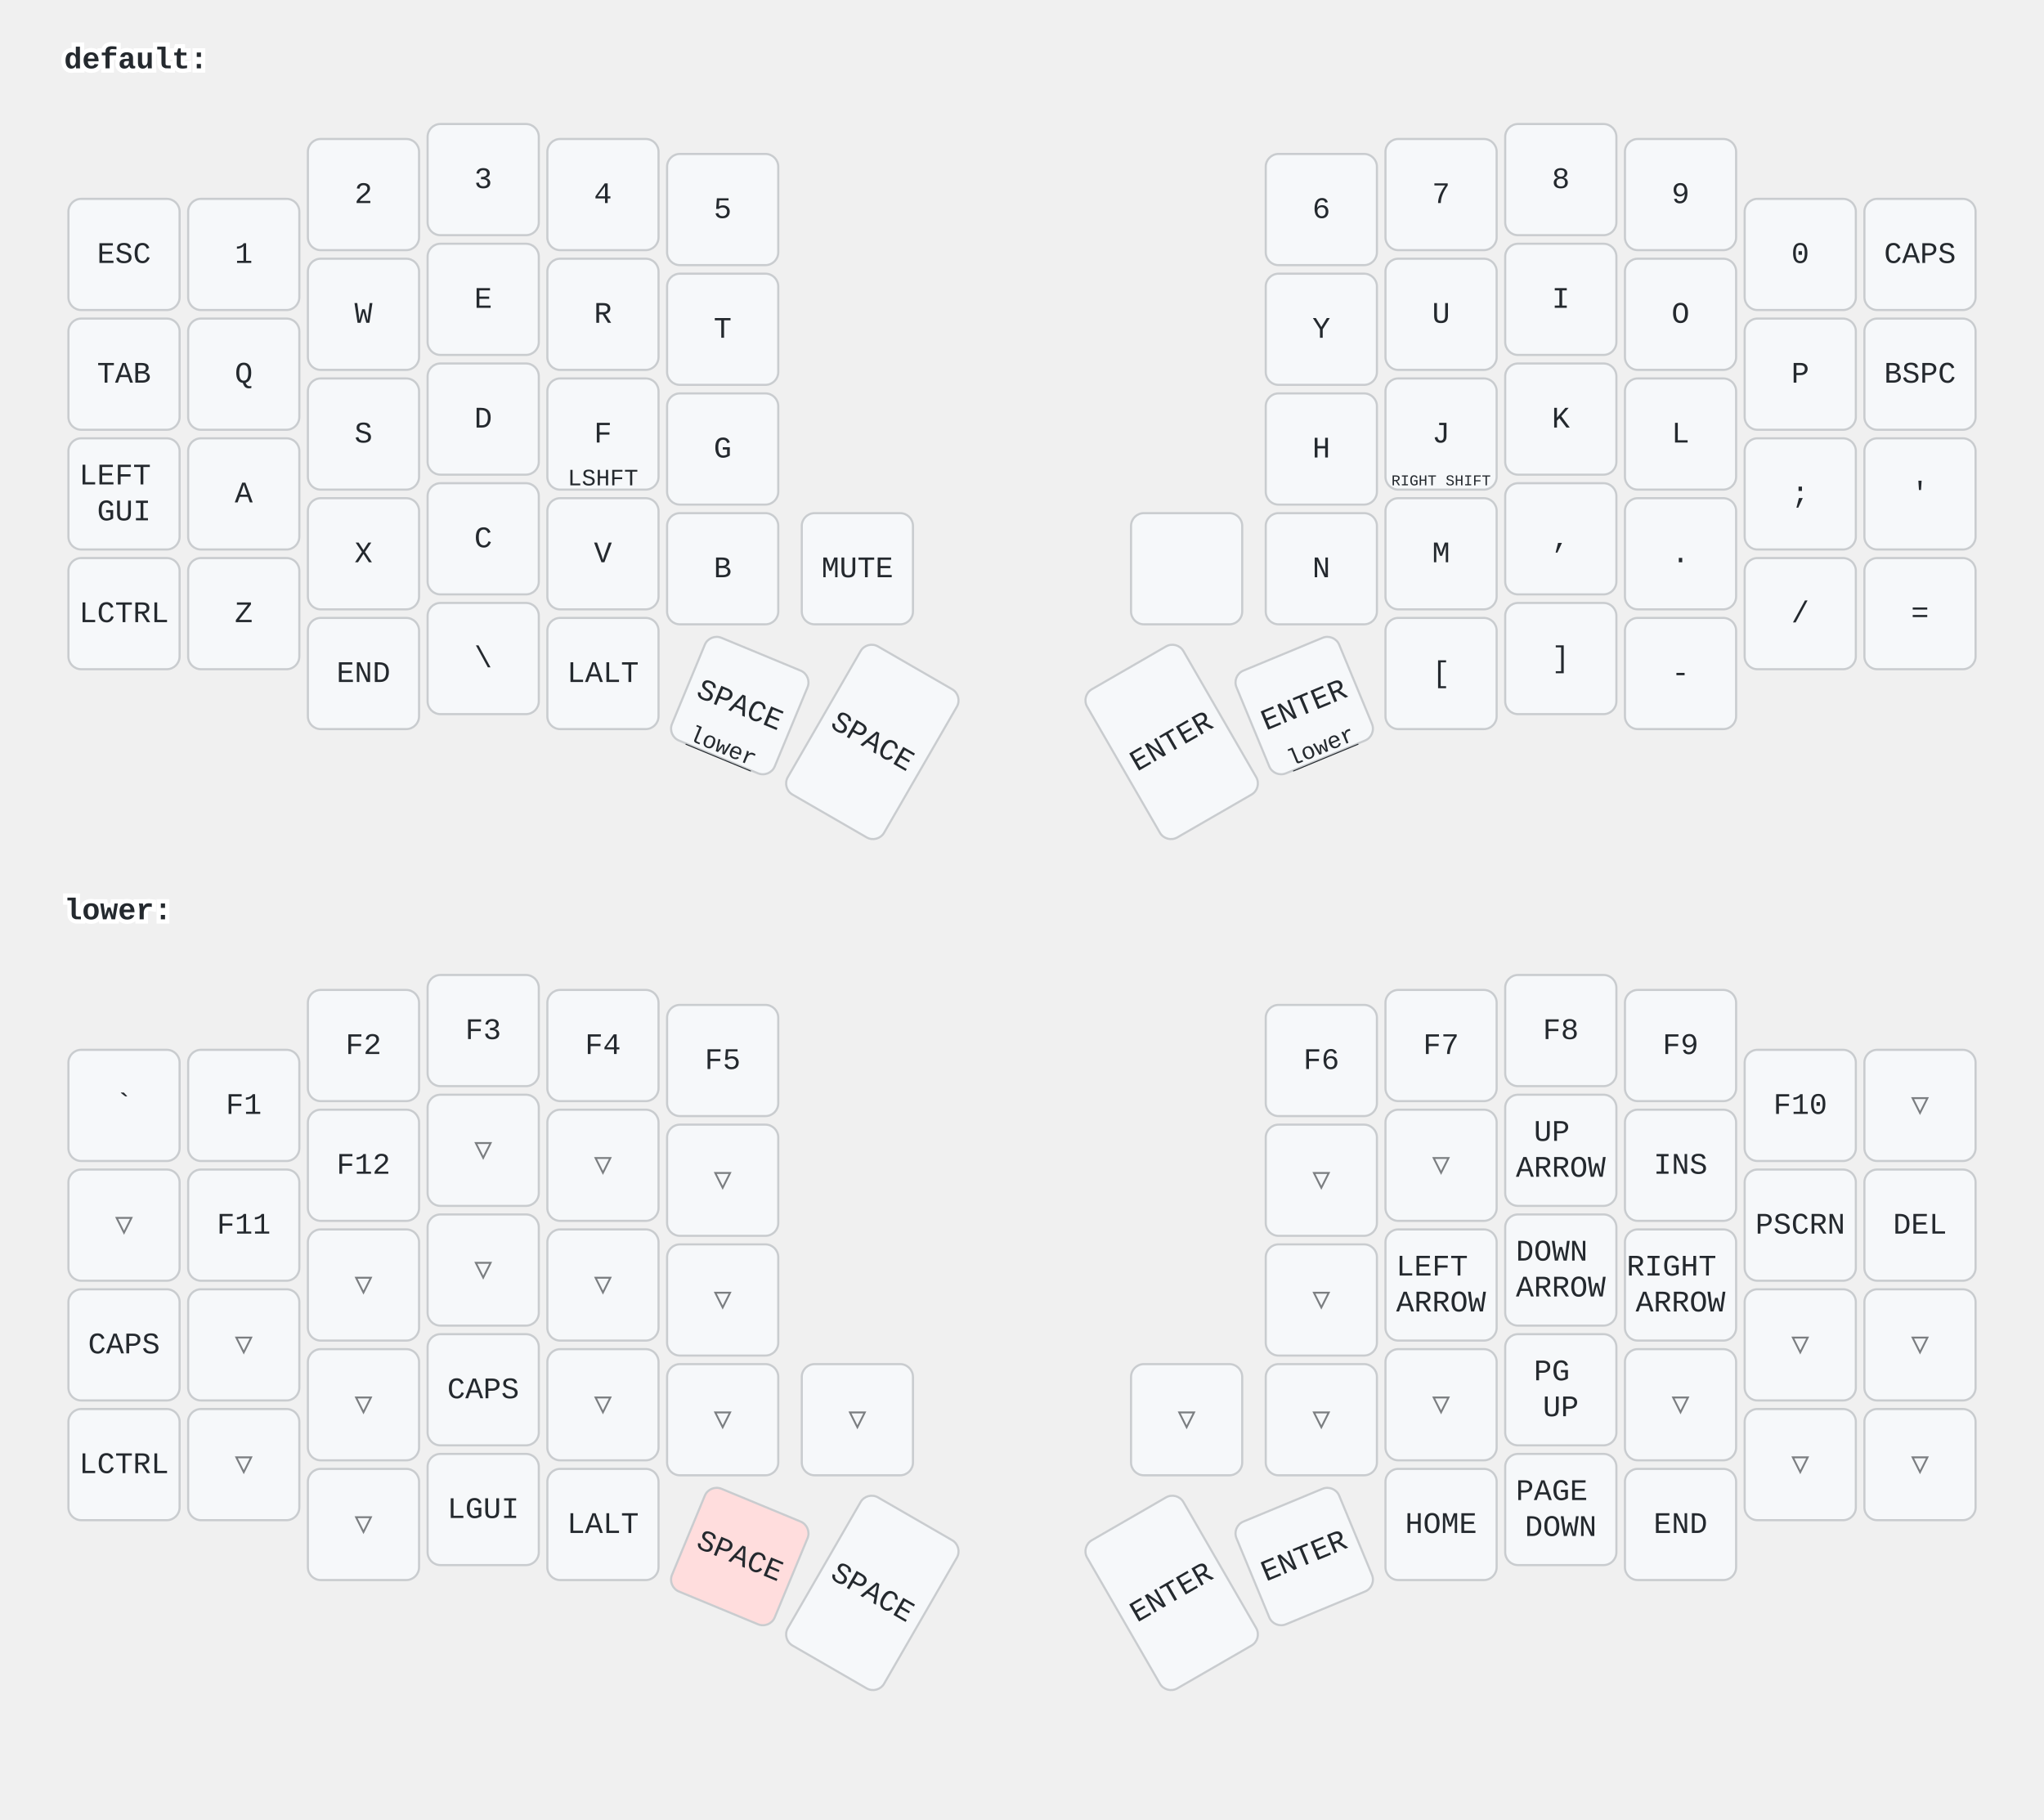
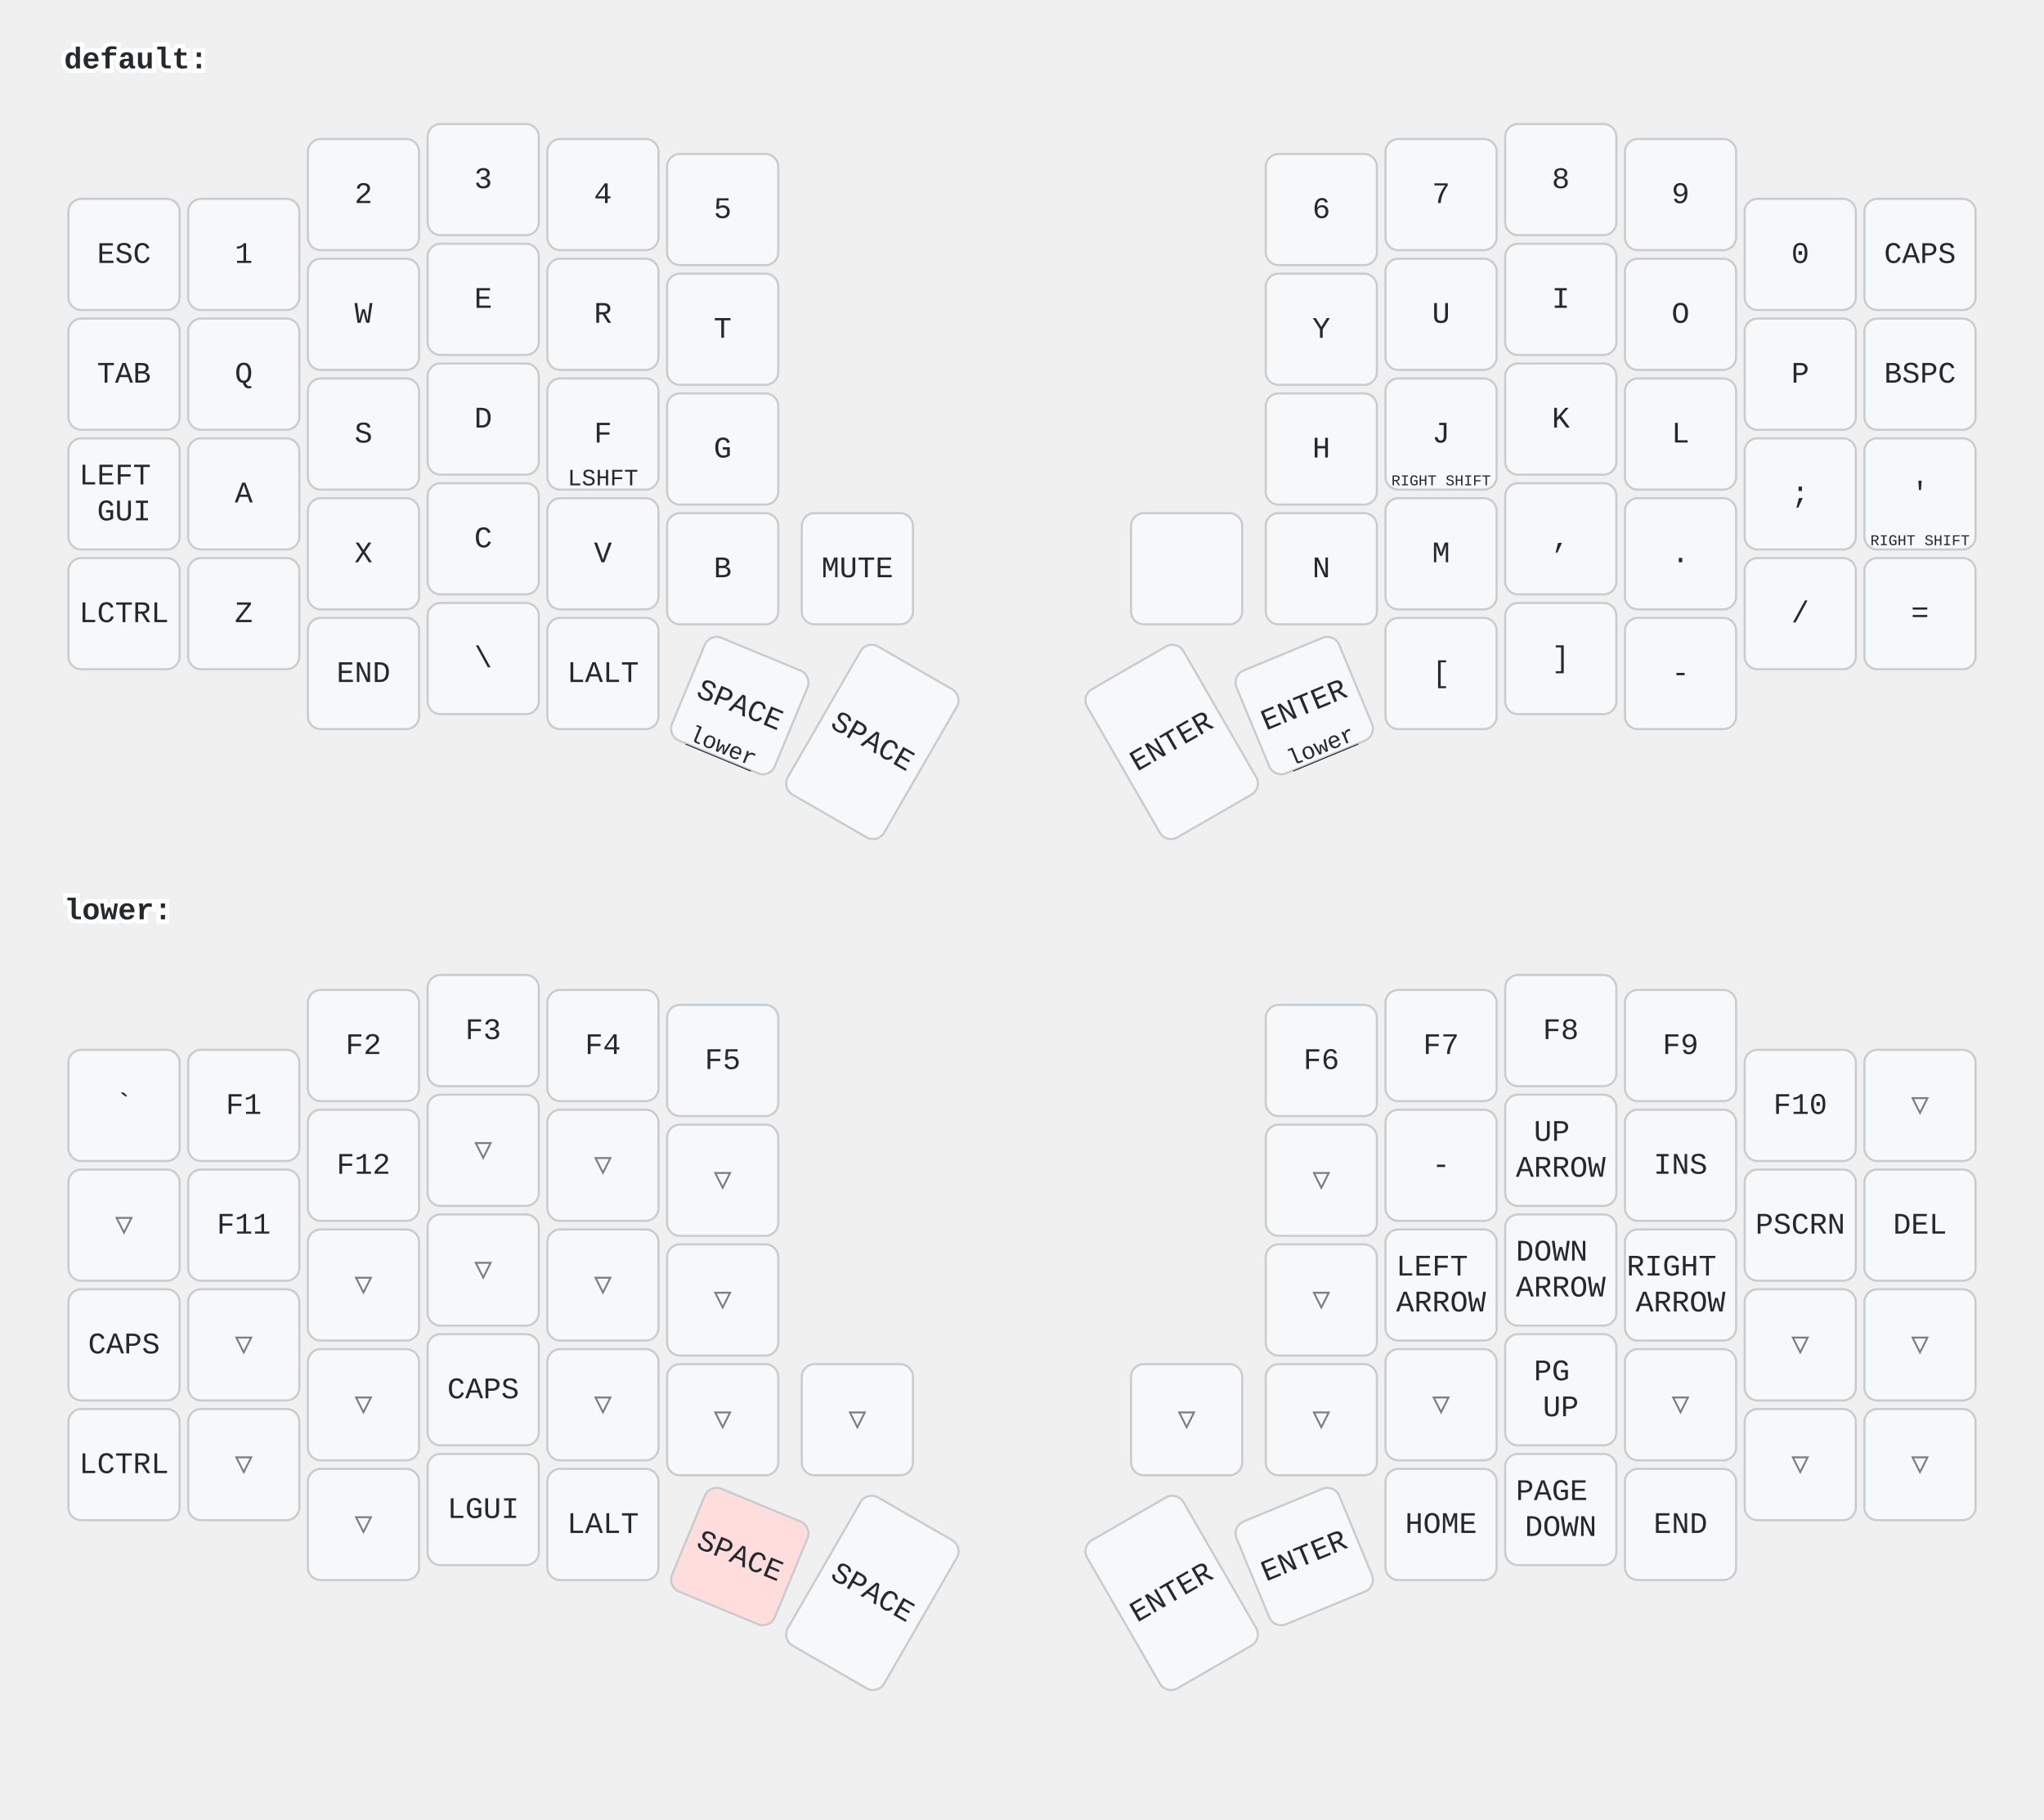
<svg xmlns="http://www.w3.org/2000/svg" width="956" height="851" viewBox="0 0 956 851" class="keymap">
  <style>/* inherit to force styles through use tags */
svg path {
    fill: inherit;
}

/* font and background color specifications */
svg.keymap {
    font-family: SFMono-Regular,Consolas,Liberation Mono,Menlo,monospace;
    font-size: 14px;
    font-kerning: normal;
    text-rendering: optimizeLegibility;
    fill: #24292e;
}

/* default key styling */
rect.key {
    fill: #f6f8fa;
}

rect.key, rect.combo {
    stroke: #c9cccf;
    stroke-width: 1;
}

/* default key side styling, only used is draw_key_sides is set */
rect.side {
    filter: brightness(90%);
}

/* color accent for combo boxes */
rect.combo, rect.combo-separate {
    fill: #cdf;
}

/* color accent for held keys */
rect.held, rect.combo.held {
    fill: #fdd;
}

/* color accent for ghost (optional) keys */
rect.ghost, rect.combo.ghost {
    stroke-dasharray: 4, 4;
    stroke-width: 2;
}

text {
    text-anchor: middle;
    dominant-baseline: middle;
}

/* styling for layer labels */
text.label {
    font-weight: bold;
    text-anchor: start;
    stroke: white;
    stroke-width: 4;
    paint-order: stroke;
}

/* styling for optional footer */
text.footer {
    text-anchor: end;
    dominant-baseline: auto;
    stroke: white;
    stroke-width: 4;
    paint-order: stroke;
}

/* styling for combo tap, and key non-tap label text */
text.combo, text.hold, text.shifted, text.left, text.right {
    font-size: 11px;
}

text.hold {
    text-anchor: middle;
    dominant-baseline: auto;
}

text.shifted {
    text-anchor: middle;
    dominant-baseline: hanging;
}

text.left {
    text-anchor: start;
}

text.right {
    text-anchor: end;
}

text.layer-activator {
    text-decoration: underline;
}

/* styling for hold/shifted label text in combo box */
text.combo.hold, text.combo.shifted, text.combo.left, text.combo.right {
    font-size: 8px;
}

/* lighter symbol for transparent keys */
text.trans {
    fill: #7b7e81;
}

/* styling for combo dendrons */
path.combo {
    stroke-width: 1;
    stroke: gray;
    fill: none;
}

/* Start Tabler Icons Cleanup */
/* cannot use height/width with glyphs */
.icon-tabler &gt; path {
    fill: inherit;
    stroke: inherit;
    stroke-width: 2;
}
/* hide tabler's default box */
.icon-tabler &gt; path[stroke="none"][fill="none"] {
    visibility: hidden;
}
/* End Tabler Icons Cleanup */
</style>
  <g transform="translate(30, 0)" class="layer-default">
    <text x="0" y="28" class="label" id="default">default:</text>
    <g transform="translate(0, 56)">
      <g transform="translate(28, 63)" class="key keypos-0">
        <rect rx="6" ry="6" x="-26" y="-26" width="52" height="52" class="key" />
        <text x="0" y="0" class="key tap">ESC</text>
      </g>
      <g transform="translate(84, 63)" class="key keypos-1">
        <rect rx="6" ry="6" x="-26" y="-26" width="52" height="52" class="key" />
        <text x="0" y="0" class="key tap">1</text>
      </g>
      <g transform="translate(140, 35)" class="key keypos-2">
        <rect rx="6" ry="6" x="-26" y="-26" width="52" height="52" class="key" />
        <text x="0" y="0" class="key tap">2</text>
      </g>
      <g transform="translate(196, 28)" class="key keypos-3">
        <rect rx="6" ry="6" x="-26" y="-26" width="52" height="52" class="key" />
        <text x="0" y="0" class="key tap">3</text>
      </g>
      <g transform="translate(252, 35)" class="key keypos-4">
        <rect rx="6" ry="6" x="-26" y="-26" width="52" height="52" class="key" />
        <text x="0" y="0" class="key tap">4</text>
      </g>
      <g transform="translate(308, 42)" class="key keypos-5">
        <rect rx="6" ry="6" x="-26" y="-26" width="52" height="52" class="key" />
        <text x="0" y="0" class="key tap">5</text>
      </g>
      <g transform="translate(588, 42)" class="key keypos-6">
        <rect rx="6" ry="6" x="-26" y="-26" width="52" height="52" class="key" />
        <text x="0" y="0" class="key tap">6</text>
      </g>
      <g transform="translate(644, 35)" class="key keypos-7">
        <rect rx="6" ry="6" x="-26" y="-26" width="52" height="52" class="key" />
        <text x="0" y="0" class="key tap">7</text>
      </g>
      <g transform="translate(700, 28)" class="key keypos-8">
        <rect rx="6" ry="6" x="-26" y="-26" width="52" height="52" class="key" />
        <text x="0" y="0" class="key tap">8</text>
      </g>
      <g transform="translate(756, 35)" class="key keypos-9">
        <rect rx="6" ry="6" x="-26" y="-26" width="52" height="52" class="key" />
        <text x="0" y="0" class="key tap">9</text>
      </g>
      <g transform="translate(812, 63)" class="key keypos-10">
        <rect rx="6" ry="6" x="-26" y="-26" width="52" height="52" class="key" />
        <text x="0" y="0" class="key tap">0</text>
      </g>
      <g transform="translate(868, 63)" class="key keypos-11">
        <rect rx="6" ry="6" x="-26" y="-26" width="52" height="52" class="key" />
        <text x="0" y="0" class="key tap">CAPS</text>
      </g>
      <g transform="translate(28, 119)" class="key keypos-12">
        <rect rx="6" ry="6" x="-26" y="-26" width="52" height="52" class="key" />
        <text x="0" y="0" class="key tap">TAB</text>
      </g>
      <g transform="translate(84, 119)" class="key keypos-13">
        <rect rx="6" ry="6" x="-26" y="-26" width="52" height="52" class="key" />
        <text x="0" y="0" class="key tap">Q</text>
      </g>
      <g transform="translate(140, 91)" class="key keypos-14">
        <rect rx="6" ry="6" x="-26" y="-26" width="52" height="52" class="key" />
        <text x="0" y="0" class="key tap">W</text>
      </g>
      <g transform="translate(196, 84)" class="key keypos-15">
        <rect rx="6" ry="6" x="-26" y="-26" width="52" height="52" class="key" />
        <text x="0" y="0" class="key tap">E</text>
      </g>
      <g transform="translate(252, 91)" class="key keypos-16">
        <rect rx="6" ry="6" x="-26" y="-26" width="52" height="52" class="key" />
        <text x="0" y="0" class="key tap">R</text>
      </g>
      <g transform="translate(308, 98)" class="key keypos-17">
        <rect rx="6" ry="6" x="-26" y="-26" width="52" height="52" class="key" />
        <text x="0" y="0" class="key tap">T</text>
      </g>
      <g transform="translate(588, 98)" class="key keypos-18">
        <rect rx="6" ry="6" x="-26" y="-26" width="52" height="52" class="key" />
        <text x="0" y="0" class="key tap">Y</text>
      </g>
      <g transform="translate(644, 91)" class="key keypos-19">
        <rect rx="6" ry="6" x="-26" y="-26" width="52" height="52" class="key" />
        <text x="0" y="0" class="key tap">U</text>
      </g>
      <g transform="translate(700, 84)" class="key keypos-20">
        <rect rx="6" ry="6" x="-26" y="-26" width="52" height="52" class="key" />
        <text x="0" y="0" class="key tap">I</text>
      </g>
      <g transform="translate(756, 91)" class="key keypos-21">
        <rect rx="6" ry="6" x="-26" y="-26" width="52" height="52" class="key" />
        <text x="0" y="0" class="key tap">O</text>
      </g>
      <g transform="translate(812, 119)" class="key keypos-22">
        <rect rx="6" ry="6" x="-26" y="-26" width="52" height="52" class="key" />
        <text x="0" y="0" class="key tap">P</text>
      </g>
      <g transform="translate(868, 119)" class="key keypos-23">
        <rect rx="6" ry="6" x="-26" y="-26" width="52" height="52" class="key" />
        <text x="0" y="0" class="key tap">BSPC</text>
      </g>
      <g transform="translate(28, 175)" class="key keypos-24">
        <rect rx="6" ry="6" x="-26" y="-26" width="52" height="52" class="key" />
        <text x="0" y="0" class="key tap">
          <tspan x="0" dy="-0.6em">LEFT</tspan>
          <tspan x="0" dy="1.2em">GUI</tspan>
        </text>
      </g>
      <g transform="translate(84, 175)" class="key keypos-25">
        <rect rx="6" ry="6" x="-26" y="-26" width="52" height="52" class="key" />
        <text x="0" y="0" class="key tap">A</text>
      </g>
      <g transform="translate(140, 147)" class="key keypos-26">
        <rect rx="6" ry="6" x="-26" y="-26" width="52" height="52" class="key" />
        <text x="0" y="0" class="key tap">S</text>
      </g>
      <g transform="translate(196, 140)" class="key keypos-27">
        <rect rx="6" ry="6" x="-26" y="-26" width="52" height="52" class="key" />
        <text x="0" y="0" class="key tap">D</text>
      </g>
      <g transform="translate(252, 147)" class="key keypos-28">
        <rect rx="6" ry="6" x="-26" y="-26" width="52" height="52" class="key" />
        <text x="0" y="0" class="key tap">F</text>
        <text x="0" y="24" class="key hold">LSHFT</text>
      </g>
      <g transform="translate(308, 154)" class="key keypos-29">
        <rect rx="6" ry="6" x="-26" y="-26" width="52" height="52" class="key" />
        <text x="0" y="0" class="key tap">G</text>
      </g>
      <g transform="translate(588, 154)" class="key keypos-30">
        <rect rx="6" ry="6" x="-26" y="-26" width="52" height="52" class="key" />
        <text x="0" y="0" class="key tap">H</text>
      </g>
      <g transform="translate(644, 147)" class="key keypos-31">
        <rect rx="6" ry="6" x="-26" y="-26" width="52" height="52" class="key" />
        <text x="0" y="0" class="key tap">J</text>
        <text x="0" y="24" class="key hold">
          <tspan style="font-size: 64%">RIGHT SHIFT</tspan>
        </text>
      </g>
      <g transform="translate(700, 140)" class="key keypos-32">
        <rect rx="6" ry="6" x="-26" y="-26" width="52" height="52" class="key" />
        <text x="0" y="0" class="key tap">K</text>
      </g>
      <g transform="translate(756, 147)" class="key keypos-33">
        <rect rx="6" ry="6" x="-26" y="-26" width="52" height="52" class="key" />
        <text x="0" y="0" class="key tap">L</text>
      </g>
      <g transform="translate(812, 175)" class="key keypos-34">
        <rect rx="6" ry="6" x="-26" y="-26" width="52" height="52" class="key" />
        <text x="0" y="0" class="key tap">;</text>
      </g>
      <g transform="translate(868, 175)" class="key keypos-35">
        <rect rx="6" ry="6" x="-26" y="-26" width="52" height="52" class="key" />
        <text x="0" y="0" class="key tap">'</text>
+         <text x="0" y="24" class="key hold">
+           <tspan style="font-size: 64%">RIGHT SHIFT</tspan>
+         </text>
      </g>
      <g transform="translate(28, 231)" class="key keypos-36">
        <rect rx="6" ry="6" x="-26" y="-26" width="52" height="52" class="key" />
        <text x="0" y="0" class="key tap">LCTRL</text>
      </g>
      <g transform="translate(84, 231)" class="key keypos-37">
        <rect rx="6" ry="6" x="-26" y="-26" width="52" height="52" class="key" />
        <text x="0" y="0" class="key tap">Z</text>
      </g>
      <g transform="translate(140, 203)" class="key keypos-38">
        <rect rx="6" ry="6" x="-26" y="-26" width="52" height="52" class="key" />
        <text x="0" y="0" class="key tap">X</text>
      </g>
      <g transform="translate(196, 196)" class="key keypos-39">
        <rect rx="6" ry="6" x="-26" y="-26" width="52" height="52" class="key" />
        <text x="0" y="0" class="key tap">C</text>
      </g>
      <g transform="translate(252, 203)" class="key keypos-40">
        <rect rx="6" ry="6" x="-26" y="-26" width="52" height="52" class="key" />
        <text x="0" y="0" class="key tap">V</text>
      </g>
      <g transform="translate(308, 210)" class="key keypos-41">
        <rect rx="6" ry="6" x="-26" y="-26" width="52" height="52" class="key" />
        <text x="0" y="0" class="key tap">B</text>
      </g>
      <g transform="translate(371, 210)" class="key keypos-42">
        <rect rx="6" ry="6" x="-26" y="-26" width="52" height="52" class="key" />
        <text x="0" y="0" class="key tap">MUTE</text>
      </g>
      <g transform="translate(525, 210)" class="key keypos-43">
        <rect rx="6" ry="6" x="-26" y="-26" width="52" height="52" class="key" />
      </g>
      <g transform="translate(588, 210)" class="key keypos-44">
        <rect rx="6" ry="6" x="-26" y="-26" width="52" height="52" class="key" />
        <text x="0" y="0" class="key tap">N</text>
      </g>
      <g transform="translate(644, 203)" class="key keypos-45">
        <rect rx="6" ry="6" x="-26" y="-26" width="52" height="52" class="key" />
        <text x="0" y="0" class="key tap">M</text>
      </g>
      <g transform="translate(700, 196)" class="key keypos-46">
        <rect rx="6" ry="6" x="-26" y="-26" width="52" height="52" class="key" />
        <text x="0" y="0" class="key tap">,</text>
      </g>
      <g transform="translate(756, 203)" class="key keypos-47">
        <rect rx="6" ry="6" x="-26" y="-26" width="52" height="52" class="key" />
        <text x="0" y="0" class="key tap">.</text>
      </g>
      <g transform="translate(812, 231)" class="key keypos-48">
        <rect rx="6" ry="6" x="-26" y="-26" width="52" height="52" class="key" />
        <text x="0" y="0" class="key tap">/</text>
      </g>
      <g transform="translate(868, 231)" class="key keypos-49">
        <rect rx="6" ry="6" x="-26" y="-26" width="52" height="52" class="key" />
        <text x="0" y="0" class="key tap">=</text>
      </g>
      <g transform="translate(140, 259)" class="key keypos-50">
        <rect rx="6" ry="6" x="-26" y="-26" width="52" height="52" class="key" />
        <text x="0" y="0" class="key tap">END</text>
      </g>
      <g transform="translate(196, 252)" class="key keypos-51">
        <rect rx="6" ry="6" x="-26" y="-26" width="52" height="52" class="key" />
        <text x="0" y="0" class="key tap">\</text>
      </g>
      <g transform="translate(252, 259)" class="key keypos-52">
        <rect rx="6" ry="6" x="-26" y="-26" width="52" height="52" class="key" />
        <text x="0" y="0" class="key tap">LALT</text>
      </g>
      <g transform="translate(316, 274) rotate(22.5)" class="key keypos-53">
        <rect rx="6" ry="6" x="-26" y="-26" width="52" height="52" class="key" />
        <text x="0" y="0" class="key tap">SPACE</text>
        <a href="#lower">
          <text x="0" y="24" class="key hold layer-activator">lower</text>
        </a>
      </g>
      <g transform="translate(378, 291) rotate(30.0)" class="key keypos-54">
        <rect rx="6" ry="6" x="-26" y="-40" width="52" height="80" class="key" />
        <text x="0" y="0" class="key tap">SPACE</text>
      </g>
      <g transform="translate(518, 291) rotate(-30.0)" class="key keypos-55">
        <rect rx="6" ry="6" x="-26" y="-40" width="52" height="80" class="key" />
        <text x="0" y="0" class="key tap">ENTER</text>
      </g>
      <g transform="translate(580, 274) rotate(-22.5)" class="key keypos-56">
        <rect rx="6" ry="6" x="-26" y="-26" width="52" height="52" class="key" />
        <text x="0" y="0" class="key tap">ENTER</text>
        <a href="#lower">
          <text x="0" y="24" class="key hold layer-activator">lower</text>
        </a>
      </g>
      <g transform="translate(644, 259)" class="key keypos-57">
        <rect rx="6" ry="6" x="-26" y="-26" width="52" height="52" class="key" />
        <text x="0" y="0" class="key tap">[</text>
      </g>
      <g transform="translate(700, 252)" class="key keypos-58">
        <rect rx="6" ry="6" x="-26" y="-26" width="52" height="52" class="key" />
        <text x="0" y="0" class="key tap">]</text>
      </g>
      <g transform="translate(756, 259)" class="key keypos-59">
        <rect rx="6" ry="6" x="-26" y="-26" width="52" height="52" class="key" />
        <text x="0" y="0" class="key tap">-</text>
      </g>
    </g>
  </g>
  <g transform="translate(30, 398)" class="layer-lower">
    <text x="0" y="28" class="label" id="lower">lower:</text>
    <g transform="translate(0, 56)">
      <g transform="translate(28, 63)" class="key keypos-0">
        <rect rx="6" ry="6" x="-26" y="-26" width="52" height="52" class="key" />
        <text x="0" y="0" class="key tap">`</text>
      </g>
      <g transform="translate(84, 63)" class="key keypos-1">
        <rect rx="6" ry="6" x="-26" y="-26" width="52" height="52" class="key" />
        <text x="0" y="0" class="key tap">F1</text>
      </g>
      <g transform="translate(140, 35)" class="key keypos-2">
        <rect rx="6" ry="6" x="-26" y="-26" width="52" height="52" class="key" />
        <text x="0" y="0" class="key tap">F2</text>
      </g>
      <g transform="translate(196, 28)" class="key keypos-3">
        <rect rx="6" ry="6" x="-26" y="-26" width="52" height="52" class="key" />
        <text x="0" y="0" class="key tap">F3</text>
      </g>
      <g transform="translate(252, 35)" class="key keypos-4">
        <rect rx="6" ry="6" x="-26" y="-26" width="52" height="52" class="key" />
        <text x="0" y="0" class="key tap">F4</text>
      </g>
      <g transform="translate(308, 42)" class="key keypos-5">
        <rect rx="6" ry="6" x="-26" y="-26" width="52" height="52" class="key" />
        <text x="0" y="0" class="key tap">F5</text>
      </g>
      <g transform="translate(588, 42)" class="key keypos-6">
        <rect rx="6" ry="6" x="-26" y="-26" width="52" height="52" class="key" />
        <text x="0" y="0" class="key tap">F6</text>
      </g>
      <g transform="translate(644, 35)" class="key keypos-7">
        <rect rx="6" ry="6" x="-26" y="-26" width="52" height="52" class="key" />
        <text x="0" y="0" class="key tap">F7</text>
      </g>
      <g transform="translate(700, 28)" class="key keypos-8">
        <rect rx="6" ry="6" x="-26" y="-26" width="52" height="52" class="key" />
        <text x="0" y="0" class="key tap">F8</text>
      </g>
      <g transform="translate(756, 35)" class="key keypos-9">
        <rect rx="6" ry="6" x="-26" y="-26" width="52" height="52" class="key" />
        <text x="0" y="0" class="key tap">F9</text>
      </g>
      <g transform="translate(812, 63)" class="key keypos-10">
        <rect rx="6" ry="6" x="-26" y="-26" width="52" height="52" class="key" />
        <text x="0" y="0" class="key tap">F10</text>
      </g>
      <g transform="translate(868, 63)" class="key trans keypos-11">
        <rect rx="6" ry="6" x="-26" y="-26" width="52" height="52" class="key trans" />
        <text x="0" y="0" class="key trans tap">▽</text>
      </g>
      <g transform="translate(28, 119)" class="key trans keypos-12">
        <rect rx="6" ry="6" x="-26" y="-26" width="52" height="52" class="key trans" />
        <text x="0" y="0" class="key trans tap">▽</text>
      </g>
      <g transform="translate(84, 119)" class="key keypos-13">
        <rect rx="6" ry="6" x="-26" y="-26" width="52" height="52" class="key" />
        <text x="0" y="0" class="key tap">F11</text>
      </g>
      <g transform="translate(140, 91)" class="key keypos-14">
        <rect rx="6" ry="6" x="-26" y="-26" width="52" height="52" class="key" />
        <text x="0" y="0" class="key tap">F12</text>
      </g>
      <g transform="translate(196, 84)" class="key trans keypos-15">
        <rect rx="6" ry="6" x="-26" y="-26" width="52" height="52" class="key trans" />
        <text x="0" y="0" class="key trans tap">▽</text>
      </g>
      <g transform="translate(252, 91)" class="key trans keypos-16">
        <rect rx="6" ry="6" x="-26" y="-26" width="52" height="52" class="key trans" />
        <text x="0" y="0" class="key trans tap">▽</text>
      </g>
      <g transform="translate(308, 98)" class="key trans keypos-17">
        <rect rx="6" ry="6" x="-26" y="-26" width="52" height="52" class="key trans" />
        <text x="0" y="0" class="key trans tap">▽</text>
      </g>
      <g transform="translate(588, 98)" class="key trans keypos-18">
        <rect rx="6" ry="6" x="-26" y="-26" width="52" height="52" class="key trans" />
        <text x="0" y="0" class="key trans tap">▽</text>
      </g>
-       <g transform="translate(644, 91)" class="key trans keypos-19">
-         <rect rx="6" ry="6" x="-26" y="-26" width="52" height="52" class="key trans" />
-         <text x="0" y="0" class="key trans tap">▽</text>
+       <g transform="translate(644, 91)" class="key keypos-19">
+         <rect rx="6" ry="6" x="-26" y="-26" width="52" height="52" class="key" />
+         <text x="0" y="0" class="key tap">-</text>
      </g>
      <g transform="translate(700, 84)" class="key keypos-20">
        <rect rx="6" ry="6" x="-26" y="-26" width="52" height="52" class="key" />
        <text x="0" y="0" class="key tap">
          <tspan x="0" dy="-0.6em">UP</tspan>
          <tspan x="0" dy="1.2em">ARROW</tspan>
        </text>
      </g>
      <g transform="translate(756, 91)" class="key keypos-21">
        <rect rx="6" ry="6" x="-26" y="-26" width="52" height="52" class="key" />
        <text x="0" y="0" class="key tap">INS</text>
      </g>
      <g transform="translate(812, 119)" class="key keypos-22">
        <rect rx="6" ry="6" x="-26" y="-26" width="52" height="52" class="key" />
        <text x="0" y="0" class="key tap">PSCRN</text>
      </g>
      <g transform="translate(868, 119)" class="key keypos-23">
        <rect rx="6" ry="6" x="-26" y="-26" width="52" height="52" class="key" />
        <text x="0" y="0" class="key tap">DEL</text>
      </g>
      <g transform="translate(28, 175)" class="key keypos-24">
        <rect rx="6" ry="6" x="-26" y="-26" width="52" height="52" class="key" />
        <text x="0" y="0" class="key tap">CAPS</text>
      </g>
      <g transform="translate(84, 175)" class="key trans keypos-25">
        <rect rx="6" ry="6" x="-26" y="-26" width="52" height="52" class="key trans" />
        <text x="0" y="0" class="key trans tap">▽</text>
      </g>
      <g transform="translate(140, 147)" class="key trans keypos-26">
        <rect rx="6" ry="6" x="-26" y="-26" width="52" height="52" class="key trans" />
        <text x="0" y="0" class="key trans tap">▽</text>
      </g>
      <g transform="translate(196, 140)" class="key trans keypos-27">
        <rect rx="6" ry="6" x="-26" y="-26" width="52" height="52" class="key trans" />
        <text x="0" y="0" class="key trans tap">▽</text>
      </g>
      <g transform="translate(252, 147)" class="key trans keypos-28">
        <rect rx="6" ry="6" x="-26" y="-26" width="52" height="52" class="key trans" />
        <text x="0" y="0" class="key trans tap">▽</text>
      </g>
      <g transform="translate(308, 154)" class="key trans keypos-29">
        <rect rx="6" ry="6" x="-26" y="-26" width="52" height="52" class="key trans" />
        <text x="0" y="0" class="key trans tap">▽</text>
      </g>
      <g transform="translate(588, 154)" class="key trans keypos-30">
        <rect rx="6" ry="6" x="-26" y="-26" width="52" height="52" class="key trans" />
        <text x="0" y="0" class="key trans tap">▽</text>
      </g>
      <g transform="translate(644, 147)" class="key keypos-31">
        <rect rx="6" ry="6" x="-26" y="-26" width="52" height="52" class="key" />
        <text x="0" y="0" class="key tap">
          <tspan x="0" dy="-0.6em">LEFT</tspan>
          <tspan x="0" dy="1.2em">ARROW</tspan>
        </text>
      </g>
      <g transform="translate(700, 140)" class="key keypos-32">
        <rect rx="6" ry="6" x="-26" y="-26" width="52" height="52" class="key" />
        <text x="0" y="0" class="key tap">
          <tspan x="0" dy="-0.6em">DOWN</tspan>
          <tspan x="0" dy="1.2em">ARROW</tspan>
        </text>
      </g>
      <g transform="translate(756, 147)" class="key keypos-33">
        <rect rx="6" ry="6" x="-26" y="-26" width="52" height="52" class="key" />
        <text x="0" y="0" class="key tap">
          <tspan x="0" dy="-0.6em">RIGHT</tspan>
          <tspan x="0" dy="1.2em">ARROW</tspan>
        </text>
      </g>
      <g transform="translate(812, 175)" class="key trans keypos-34">
        <rect rx="6" ry="6" x="-26" y="-26" width="52" height="52" class="key trans" />
        <text x="0" y="0" class="key trans tap">▽</text>
      </g>
      <g transform="translate(868, 175)" class="key trans keypos-35">
        <rect rx="6" ry="6" x="-26" y="-26" width="52" height="52" class="key trans" />
        <text x="0" y="0" class="key trans tap">▽</text>
      </g>
      <g transform="translate(28, 231)" class="key keypos-36">
        <rect rx="6" ry="6" x="-26" y="-26" width="52" height="52" class="key" />
        <text x="0" y="0" class="key tap">LCTRL</text>
      </g>
      <g transform="translate(84, 231)" class="key trans keypos-37">
        <rect rx="6" ry="6" x="-26" y="-26" width="52" height="52" class="key trans" />
        <text x="0" y="0" class="key trans tap">▽</text>
      </g>
      <g transform="translate(140, 203)" class="key trans keypos-38">
        <rect rx="6" ry="6" x="-26" y="-26" width="52" height="52" class="key trans" />
        <text x="0" y="0" class="key trans tap">▽</text>
      </g>
      <g transform="translate(196, 196)" class="key keypos-39">
        <rect rx="6" ry="6" x="-26" y="-26" width="52" height="52" class="key" />
        <text x="0" y="0" class="key tap">CAPS</text>
      </g>
      <g transform="translate(252, 203)" class="key trans keypos-40">
        <rect rx="6" ry="6" x="-26" y="-26" width="52" height="52" class="key trans" />
        <text x="0" y="0" class="key trans tap">▽</text>
      </g>
      <g transform="translate(308, 210)" class="key trans keypos-41">
        <rect rx="6" ry="6" x="-26" y="-26" width="52" height="52" class="key trans" />
        <text x="0" y="0" class="key trans tap">▽</text>
      </g>
      <g transform="translate(371, 210)" class="key trans keypos-42">
        <rect rx="6" ry="6" x="-26" y="-26" width="52" height="52" class="key trans" />
        <text x="0" y="0" class="key trans tap">▽</text>
      </g>
      <g transform="translate(525, 210)" class="key trans keypos-43">
        <rect rx="6" ry="6" x="-26" y="-26" width="52" height="52" class="key trans" />
        <text x="0" y="0" class="key trans tap">▽</text>
      </g>
      <g transform="translate(588, 210)" class="key trans keypos-44">
        <rect rx="6" ry="6" x="-26" y="-26" width="52" height="52" class="key trans" />
        <text x="0" y="0" class="key trans tap">▽</text>
      </g>
      <g transform="translate(644, 203)" class="key trans keypos-45">
        <rect rx="6" ry="6" x="-26" y="-26" width="52" height="52" class="key trans" />
        <text x="0" y="0" class="key trans tap">▽</text>
      </g>
      <g transform="translate(700, 196)" class="key keypos-46">
        <rect rx="6" ry="6" x="-26" y="-26" width="52" height="52" class="key" />
        <text x="0" y="0" class="key tap">
          <tspan x="0" dy="-0.6em">PG</tspan>
          <tspan x="0" dy="1.2em">UP</tspan>
        </text>
      </g>
      <g transform="translate(756, 203)" class="key trans keypos-47">
        <rect rx="6" ry="6" x="-26" y="-26" width="52" height="52" class="key trans" />
        <text x="0" y="0" class="key trans tap">▽</text>
      </g>
      <g transform="translate(812, 231)" class="key trans keypos-48">
        <rect rx="6" ry="6" x="-26" y="-26" width="52" height="52" class="key trans" />
        <text x="0" y="0" class="key trans tap">▽</text>
      </g>
      <g transform="translate(868, 231)" class="key trans keypos-49">
        <rect rx="6" ry="6" x="-26" y="-26" width="52" height="52" class="key trans" />
        <text x="0" y="0" class="key trans tap">▽</text>
      </g>
      <g transform="translate(140, 259)" class="key trans keypos-50">
        <rect rx="6" ry="6" x="-26" y="-26" width="52" height="52" class="key trans" />
        <text x="0" y="0" class="key trans tap">▽</text>
      </g>
      <g transform="translate(196, 252)" class="key keypos-51">
        <rect rx="6" ry="6" x="-26" y="-26" width="52" height="52" class="key" />
        <text x="0" y="0" class="key tap">LGUI</text>
      </g>
      <g transform="translate(252, 259)" class="key keypos-52">
        <rect rx="6" ry="6" x="-26" y="-26" width="52" height="52" class="key" />
        <text x="0" y="0" class="key tap">LALT</text>
      </g>
      <g transform="translate(316, 274) rotate(22.5)" class="key held keypos-53">
        <rect rx="6" ry="6" x="-26" y="-26" width="52" height="52" class="key held" />
        <text x="0" y="0" class="key held tap">SPACE</text>
      </g>
      <g transform="translate(378, 291) rotate(30.0)" class="key keypos-54">
        <rect rx="6" ry="6" x="-26" y="-40" width="52" height="80" class="key" />
        <text x="0" y="0" class="key tap">SPACE</text>
      </g>
      <g transform="translate(518, 291) rotate(-30.0)" class="key keypos-55">
        <rect rx="6" ry="6" x="-26" y="-40" width="52" height="80" class="key" />
        <text x="0" y="0" class="key tap">ENTER</text>
      </g>
      <g transform="translate(580, 274) rotate(-22.5)" class="key keypos-56">
        <rect rx="6" ry="6" x="-26" y="-26" width="52" height="52" class="key" />
        <text x="0" y="0" class="key tap">ENTER</text>
      </g>
      <g transform="translate(644, 259)" class="key keypos-57">
        <rect rx="6" ry="6" x="-26" y="-26" width="52" height="52" class="key" />
        <text x="0" y="0" class="key tap">HOME</text>
      </g>
      <g transform="translate(700, 252)" class="key keypos-58">
        <rect rx="6" ry="6" x="-26" y="-26" width="52" height="52" class="key" />
        <text x="0" y="0" class="key tap">
          <tspan x="0" dy="-0.6em">PAGE</tspan>
          <tspan x="0" dy="1.2em">DOWN</tspan>
        </text>
      </g>
      <g transform="translate(756, 259)" class="key keypos-59">
        <rect rx="6" ry="6" x="-26" y="-26" width="52" height="52" class="key" />
        <text x="0" y="0" class="key tap">END</text>
      </g>
    </g>
  </g>
</svg>
